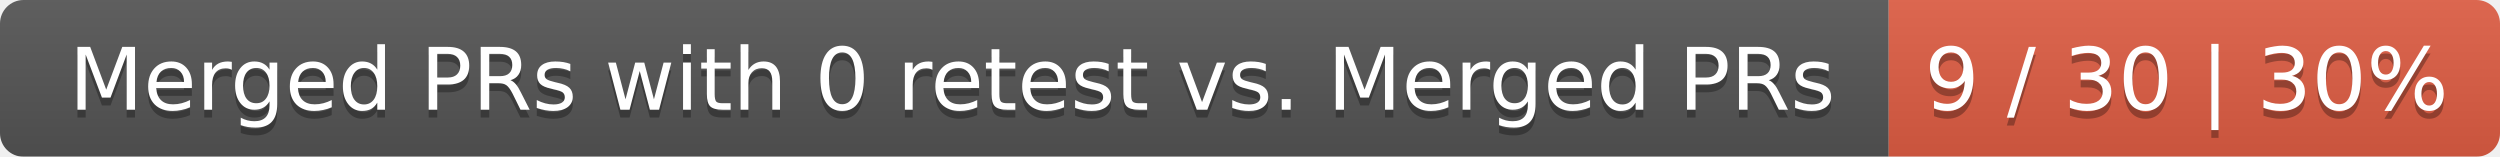
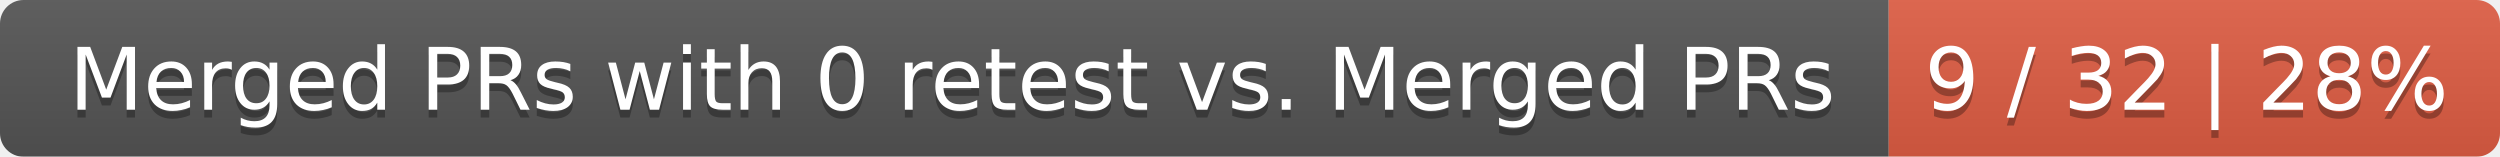
<svg xmlns="http://www.w3.org/2000/svg" width="319" height="20">
  <linearGradient id="smooth" x2="0" y2="100%">
    <stop offset="0" stop-color="#bbb" stop-opacity=".1" />
    <stop offset="1" stop-opacity=".1" />
  </linearGradient>
  <mask id="round">
    <rect width="319" height="20" rx="3" fill="#fff" />
  </mask>
  <g mask="url(#round)">
    <rect width="241" height="20" fill="#555" />
    <rect x="241" width="78" height="20" fill="#e05d44" />
    <rect width="319" height="20" fill="url(#smooth)" />
  </g>
  <g fill="#fff" text-anchor="middle" font-family="DejaVu Sans,Verdana,Geneva,sans-serif" font-size="11">
    <text x="121.5" y="15" fill="#010101" fill-opacity=".3">Merged PRs with 0 retest vs. Merged PRs</text>
    <text x="121.5" y="14">Merged PRs with 0 retest vs. Merged PRs</text>
-     <text x="279" y="15" fill="#010101" fill-opacity=".3">9 / 30 | 30%</text>
-     <text x="279" y="14">9 / 30 | 30%</text>
+     <text x="279" y="15" fill="#010101" fill-opacity=".3">9 / 32 | 28%</text>
+     <text x="279" y="14">9 / 32 | 28%</text>
  </g>
</svg>
